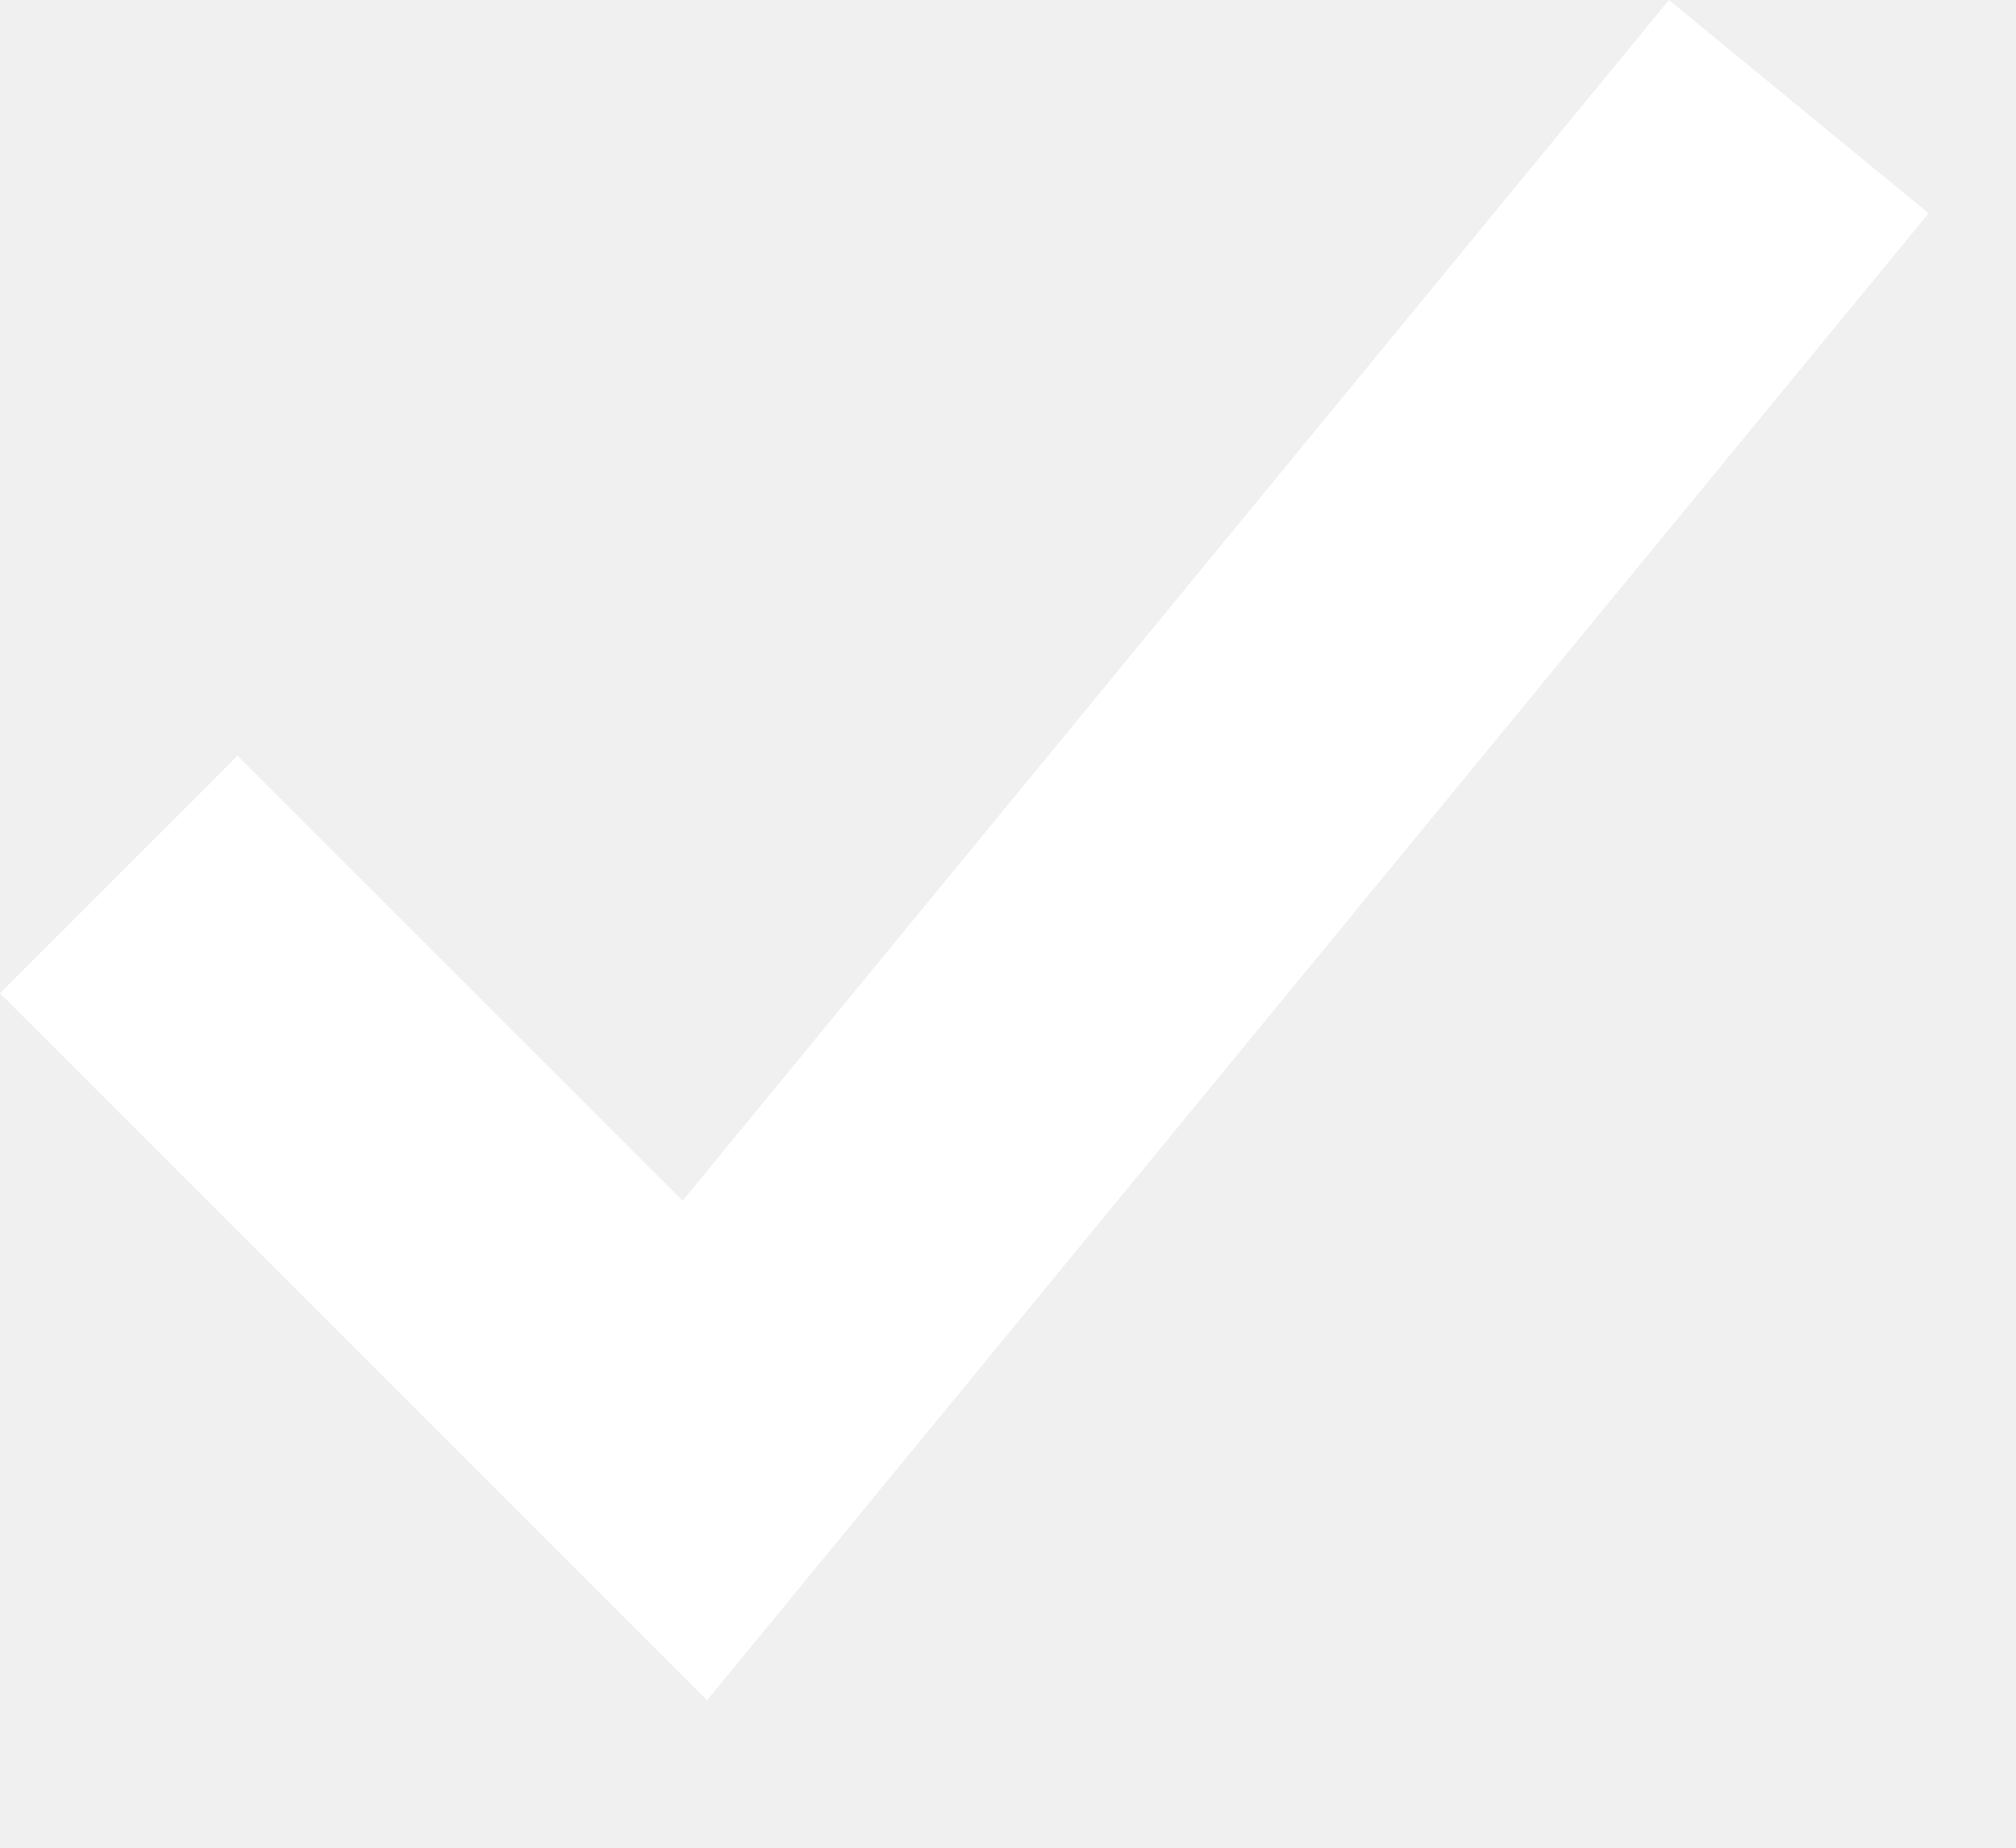
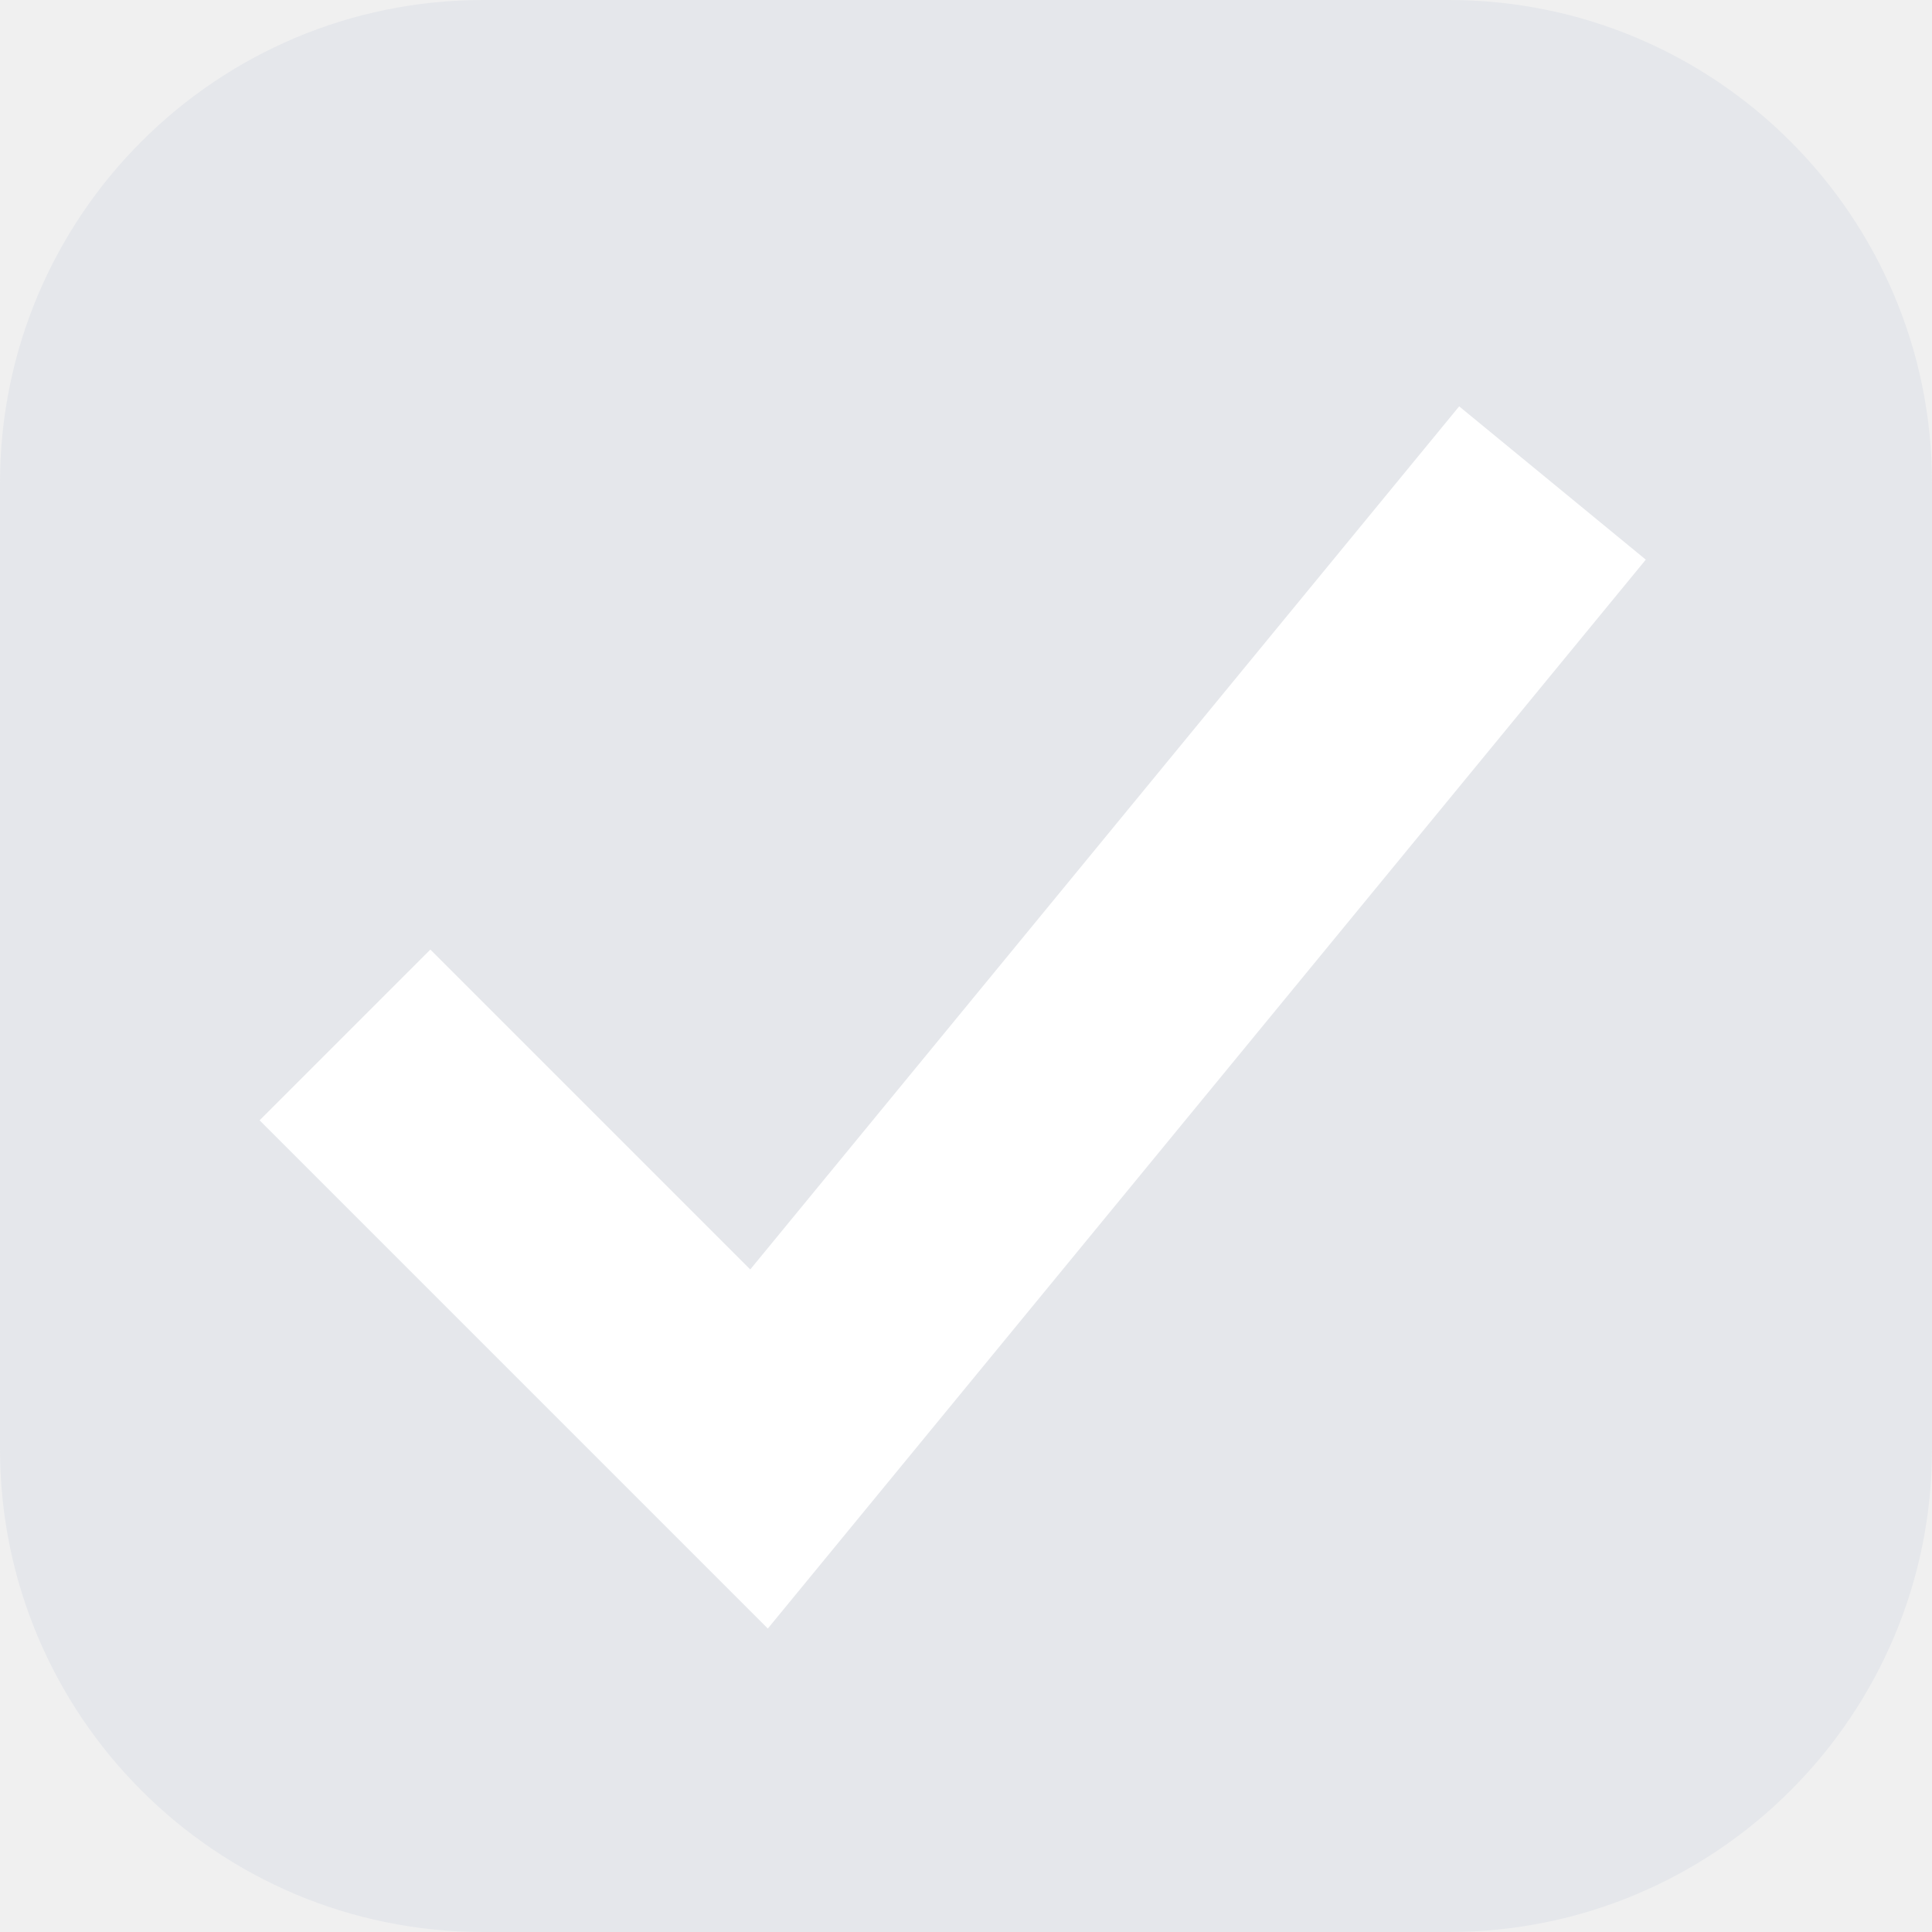
- <svg xmlns="http://www.w3.org/2000/svg" width="12" height="11" viewBox="0 0 12 11" fill="none">
-   <path d="M0.707 5.206L4.136 8.635L10.707 0.635" stroke="white" stroke-width="2" />
+ <svg xmlns="http://www.w3.org/2000/svg" width="16" height="16" viewBox="0 0 16 16" fill="none">
+   <rect width="16" height="16" rx="4" fill="#E5E7EB" />
+   <path d="M2.857 8.571L6.286 12L12.857 4" stroke="white" stroke-width="2" />
</svg>
